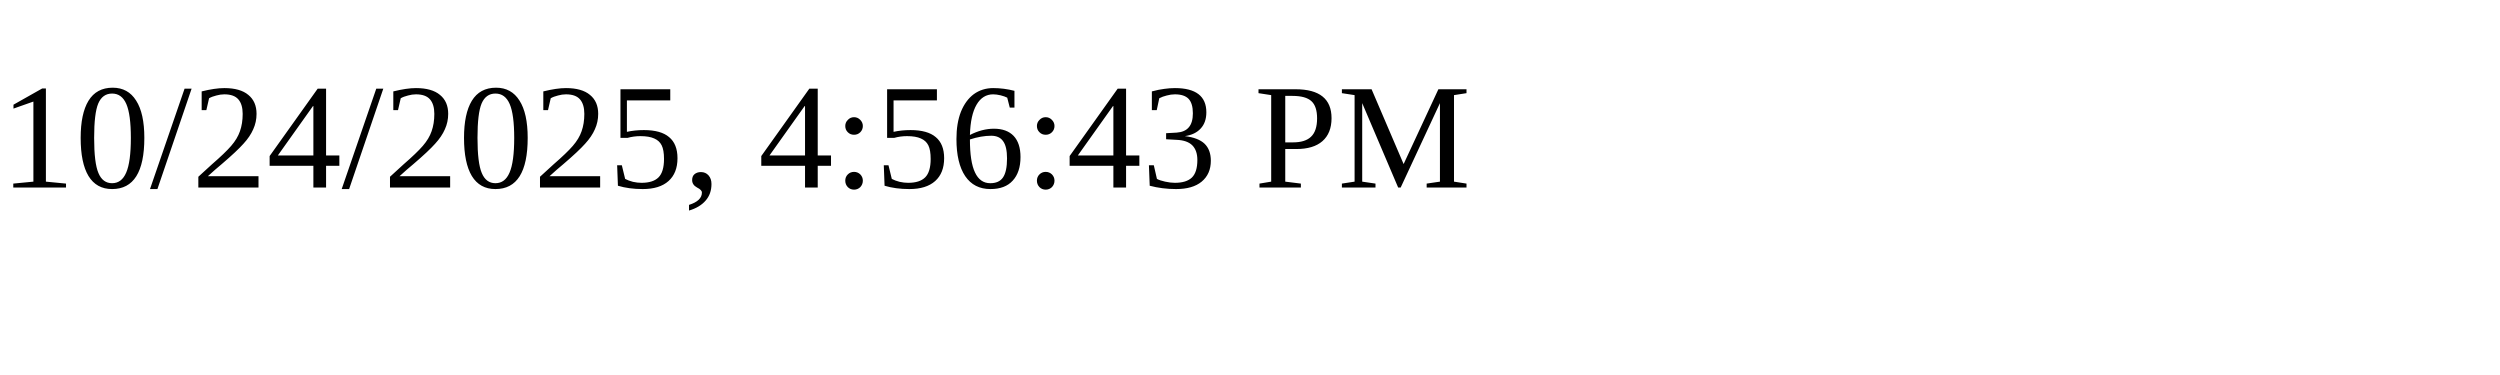
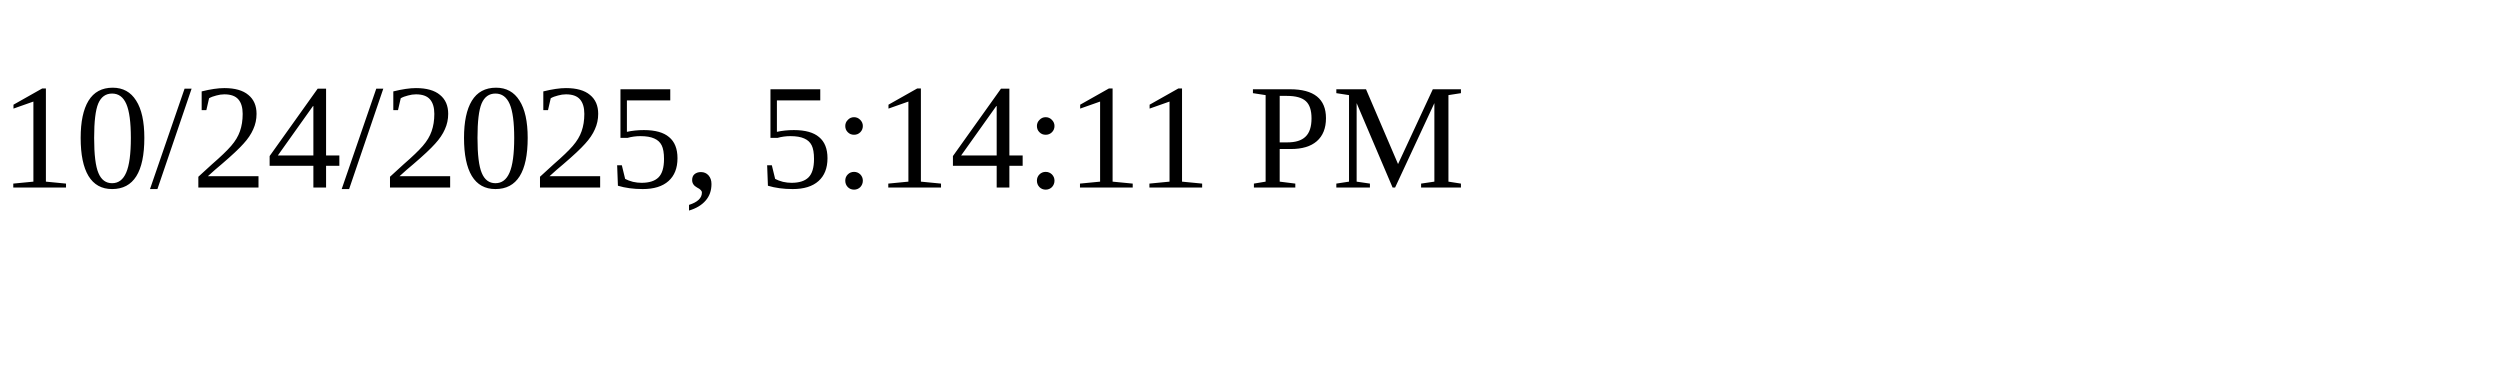
<svg xmlns="http://www.w3.org/2000/svg" height="30" width="200">
-   <text x="0" y="15">10/24/2025, 4:56:43 PM</text>
+   <text x="0" y="15">10/24/2025, 5:14:11 PM</text>
</svg>
